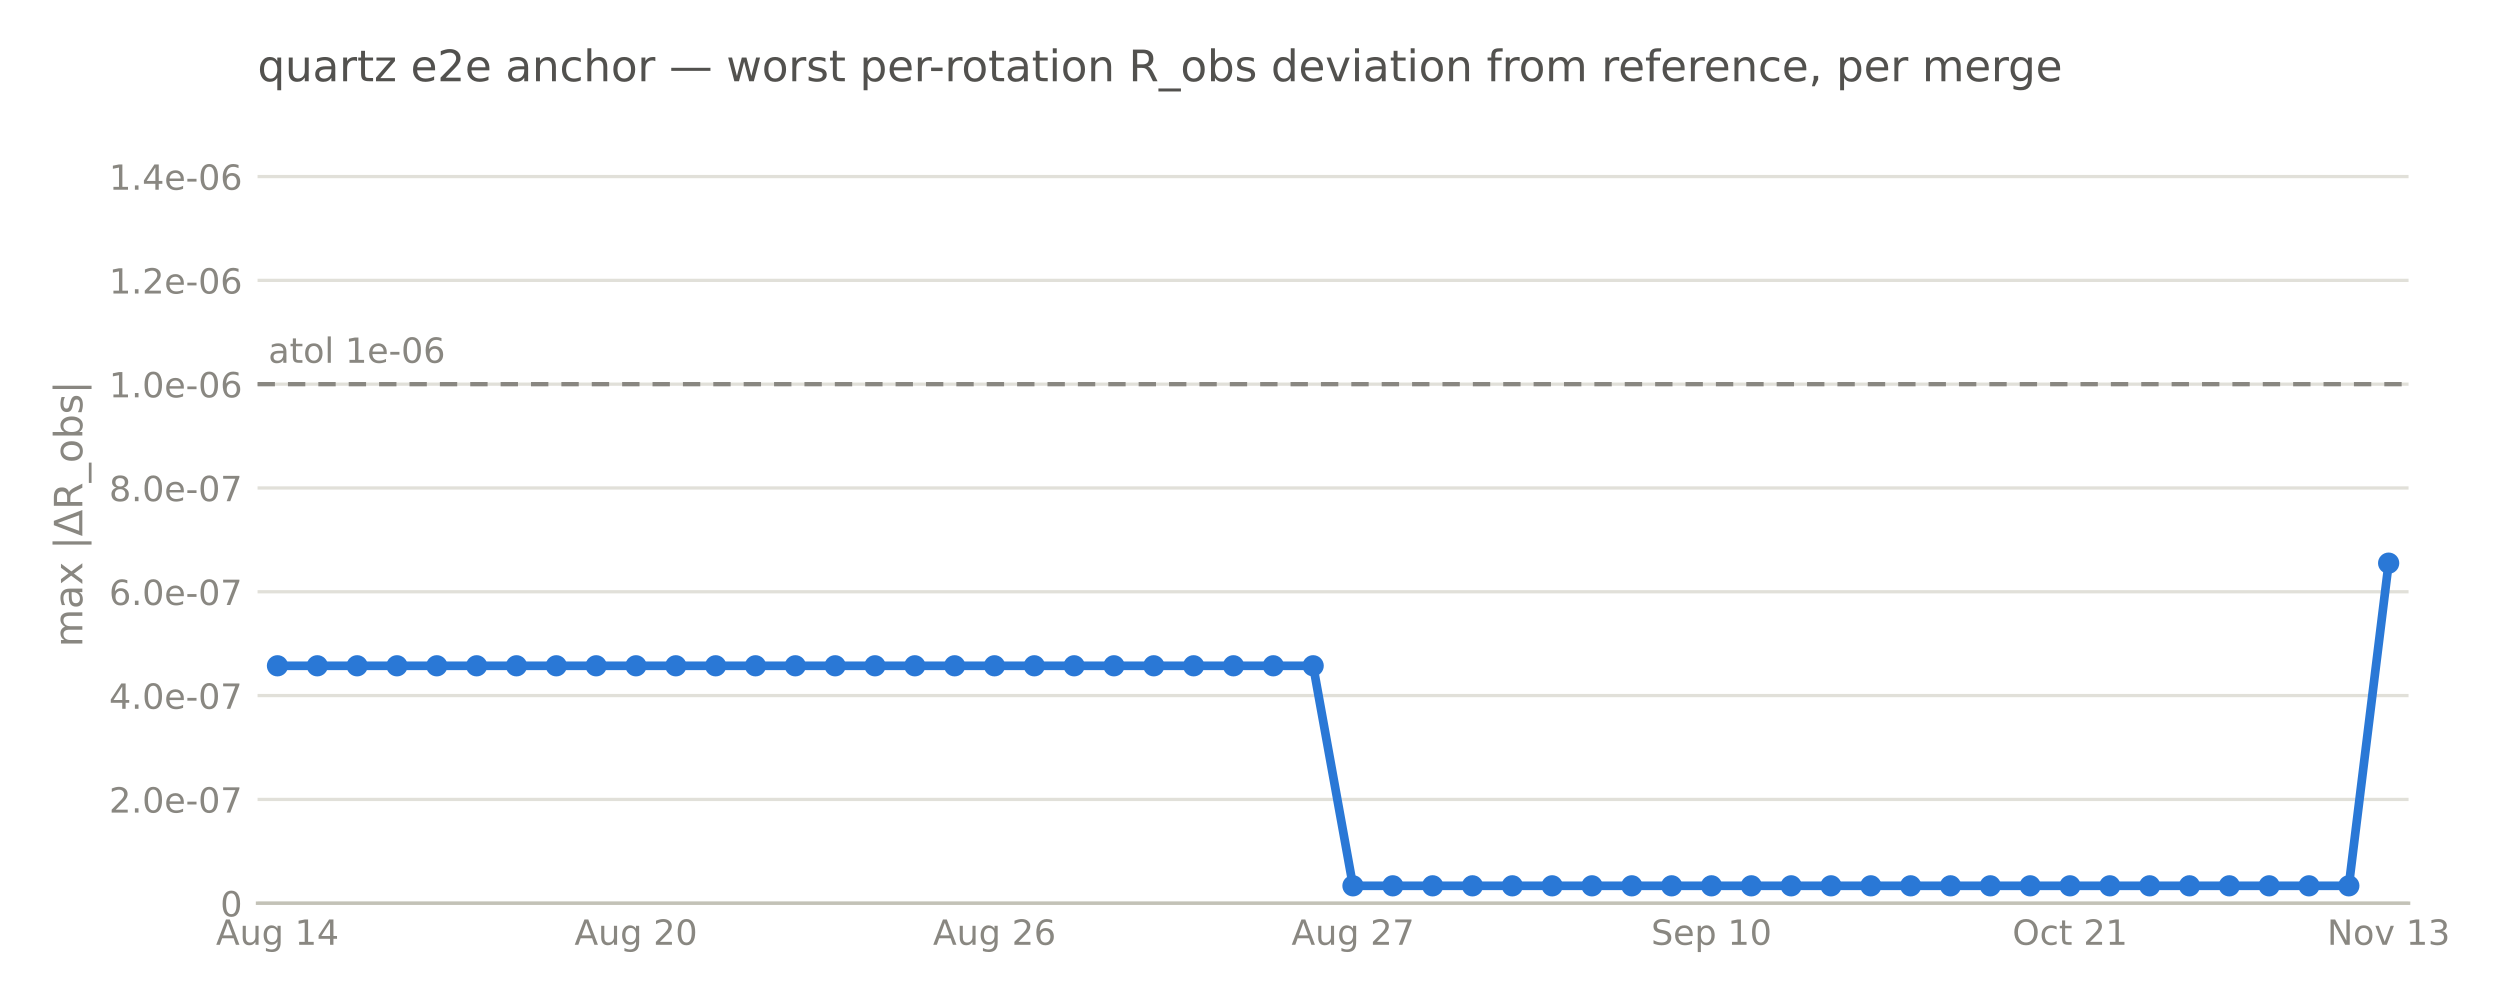
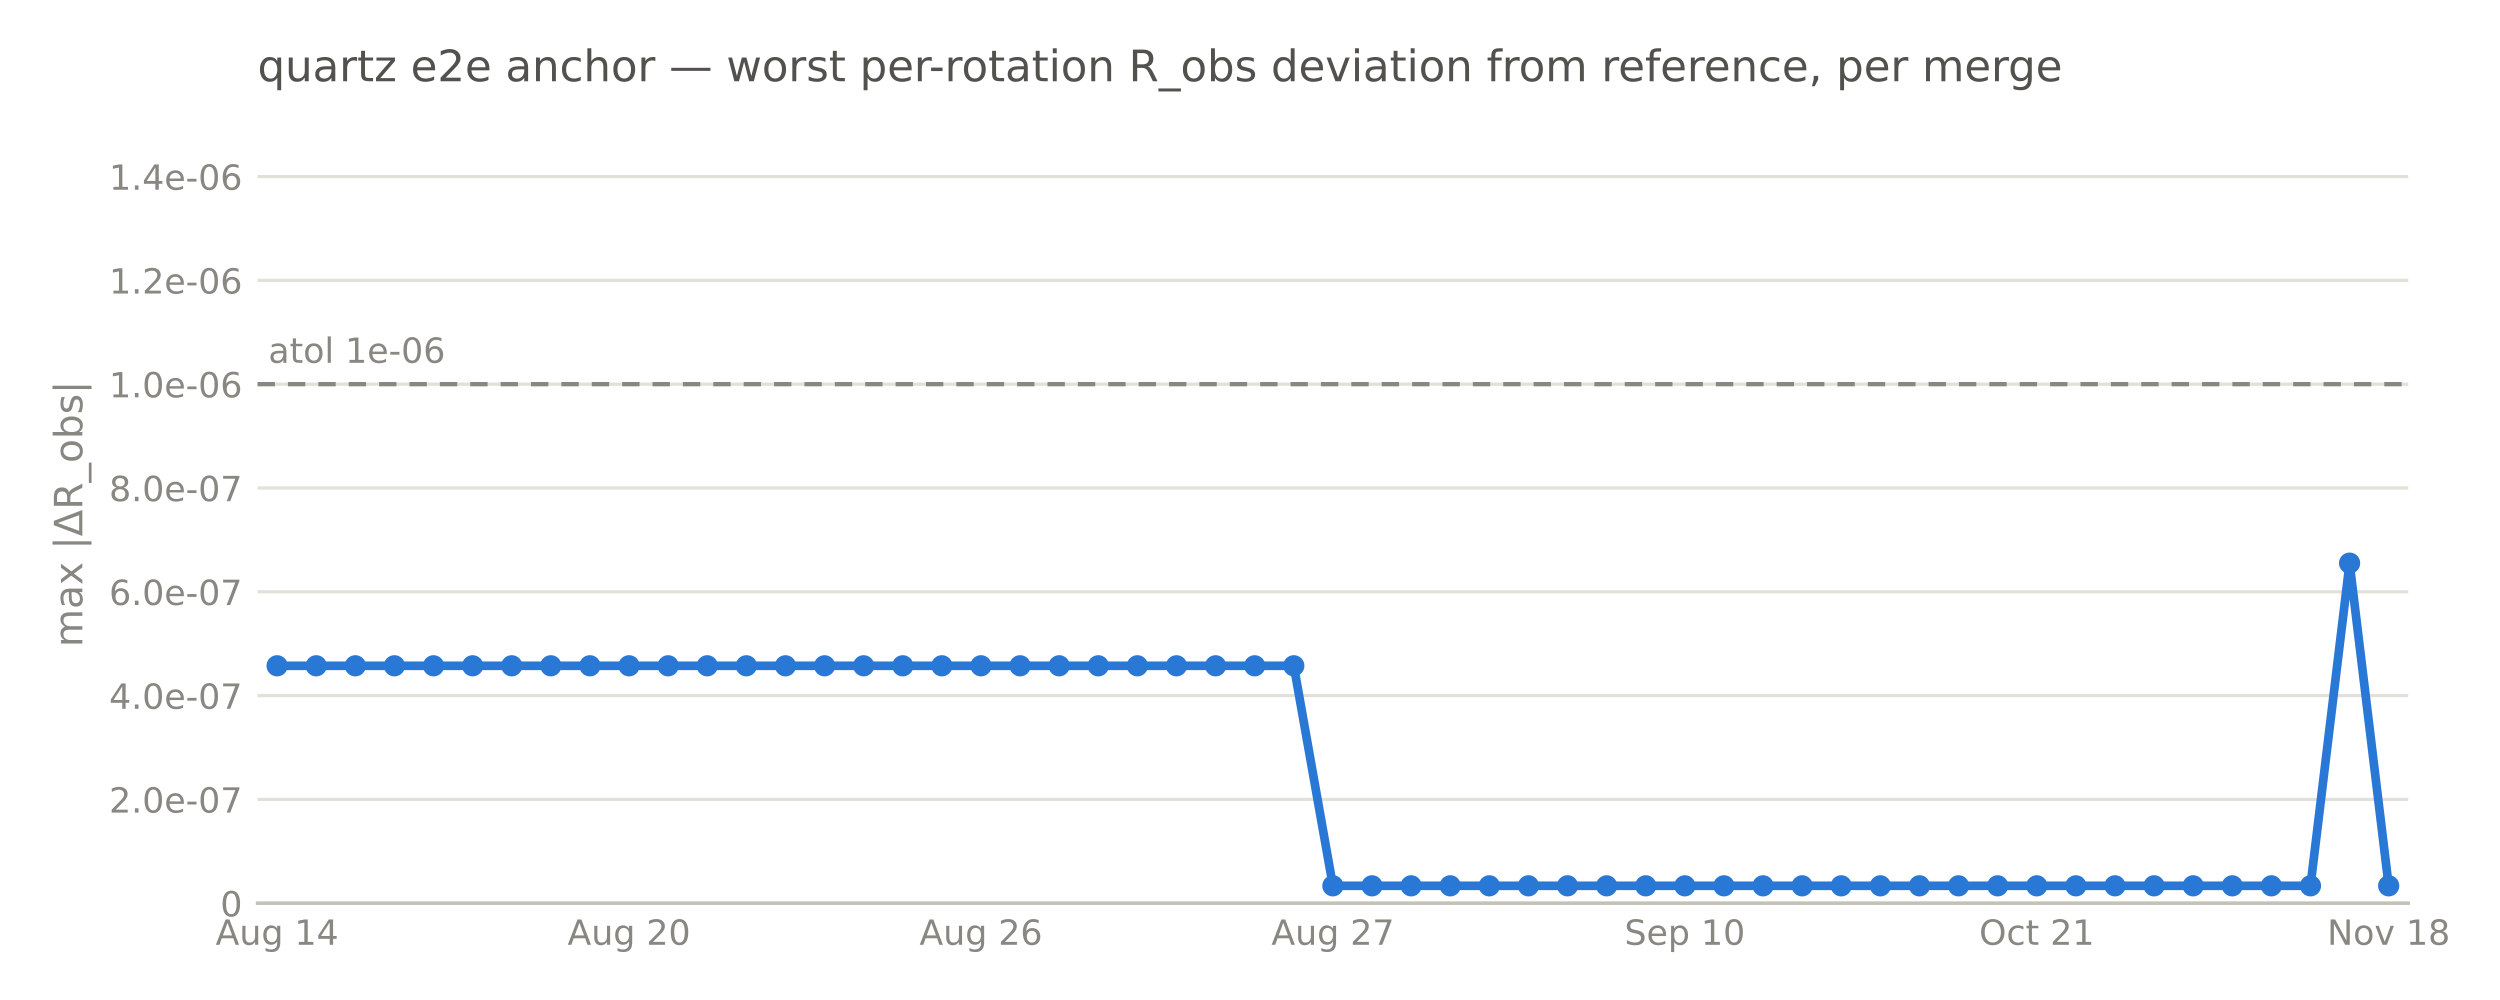
<svg xmlns="http://www.w3.org/2000/svg" xmlns:xlink="http://www.w3.org/1999/xlink" width="576pt" height="230.4pt" viewBox="0 0 576 230.4" version="1.1">
  <defs>
    <style type="text/css">*{stroke-linejoin: round; stroke-linecap: butt}</style>
  </defs>
  <g id="figure_1">
    <g id="patch_1">
      <path d="M 0 230.4  L 576 230.4  L 576 0  L 0 0  L 0 230.4  z " style="fill: none; opacity: 0" />
    </g>
    <g id="axes_1">
      <g id="patch_2">
-         <path d="M 59.342 208.1  L 554.933 208.1  L 554.933 28.72  L 59.342 28.72  L 59.342 208.1  z " style="fill: none" />
+         <path d="M 59.342 208.1  L 554.858 208.1  L 554.858 28.72  L 59.342 28.72  L 59.342 208.1  z " style="fill: none" />
      </g>
      <g id="matplotlib.axis_1">
        <g id="xtick_1">
          <g id="line2d_1" />
          <g id="text_1">
-             <text style="font-size: 8px; font-family: 'DejaVu Sans', 'Bitstream Vera Sans', 'Computer Modern Sans Serif', 'Lucida Grande', 'Verdana', 'Geneva', 'Lucid', 'Arial', 'Helvetica', 'Avant Garde', sans-serif; text-anchor: middle; fill: #898781" x="63.931" y="217.678" transform="rotate(-0 63.93092 217.6781)">Aug 14</text>
+             <text style="font-size: 8px; font-family: 'DejaVu Sans', 'Bitstream Vera Sans', 'Computer Modern Sans Serif', 'Lucida Grande', 'Verdana', 'Geneva', 'Lucid', 'Arial', 'Helvetica', 'Avant Garde', sans-serif; text-anchor: middle; fill: #898781" x="63.847" y="217.678" transform="rotate(-0 63.8468 217.6781)">Aug 14</text>
          </g>
        </g>
        <g id="xtick_2">
          <g id="line2d_2" />
          <g id="text_2">
-             <text style="font-size: 8px; font-family: 'DejaVu Sans', 'Bitstream Vera Sans', 'Computer Modern Sans Serif', 'Lucida Grande', 'Verdana', 'Geneva', 'Lucid', 'Arial', 'Helvetica', 'Avant Garde', sans-serif; text-anchor: middle; fill: #898781" x="146.529" y="217.678" transform="rotate(-0 146.5295 217.6781)">Aug 20</text>
+             <text style="font-size: 8px; font-family: 'DejaVu Sans', 'Bitstream Vera Sans', 'Computer Modern Sans Serif', 'Lucida Grande', 'Verdana', 'Geneva', 'Lucid', 'Arial', 'Helvetica', 'Avant Garde', sans-serif; text-anchor: middle; fill: #898781" x="144.931" y="217.678" transform="rotate(-0 144.9312 217.6781)">Aug 20</text>
          </g>
        </g>
        <g id="xtick_3">
          <g id="line2d_3" />
          <g id="text_3">
-             <text style="font-size: 8px; font-family: 'DejaVu Sans', 'Bitstream Vera Sans', 'Computer Modern Sans Serif', 'Lucida Grande', 'Verdana', 'Geneva', 'Lucid', 'Arial', 'Helvetica', 'Avant Garde', sans-serif; text-anchor: middle; fill: #898781" x="229.128" y="217.678" transform="rotate(-0 229.128 217.6781)">Aug 26</text>
+             <text style="font-size: 8px; font-family: 'DejaVu Sans', 'Bitstream Vera Sans', 'Computer Modern Sans Serif', 'Lucida Grande', 'Verdana', 'Geneva', 'Lucid', 'Arial', 'Helvetica', 'Avant Garde', sans-serif; text-anchor: middle; fill: #898781" x="226.016" y="217.678" transform="rotate(-0 226.0157 217.6781)">Aug 26</text>
          </g>
        </g>
        <g id="xtick_4">
          <g id="line2d_4" />
          <g id="text_4">
-             <text style="font-size: 8px; font-family: 'DejaVu Sans', 'Bitstream Vera Sans', 'Computer Modern Sans Serif', 'Lucida Grande', 'Verdana', 'Geneva', 'Lucid', 'Arial', 'Helvetica', 'Avant Garde', sans-serif; text-anchor: middle; fill: #898781" x="311.727" y="217.678" transform="rotate(-0 311.7265 217.6781)">Aug 27</text>
+             <text style="font-size: 8px; font-family: 'DejaVu Sans', 'Bitstream Vera Sans', 'Computer Modern Sans Serif', 'Lucida Grande', 'Verdana', 'Geneva', 'Lucid', 'Arial', 'Helvetica', 'Avant Garde', sans-serif; text-anchor: middle; fill: #898781" x="307.1" y="217.678" transform="rotate(-0 307.1001 217.6781)">Aug 27</text>
          </g>
        </g>
        <g id="xtick_5">
          <g id="line2d_5" />
          <g id="text_5">
-             <text style="font-size: 8px; font-family: 'DejaVu Sans', 'Bitstream Vera Sans', 'Computer Modern Sans Serif', 'Lucida Grande', 'Verdana', 'Geneva', 'Lucid', 'Arial', 'Helvetica', 'Avant Garde', sans-serif; text-anchor: middle; fill: #898781" x="394.325" y="217.678" transform="rotate(-0 394.3251 217.6781)">Sep 10</text>
+             <text style="font-size: 8px; font-family: 'DejaVu Sans', 'Bitstream Vera Sans', 'Computer Modern Sans Serif', 'Lucida Grande', 'Verdana', 'Geneva', 'Lucid', 'Arial', 'Helvetica', 'Avant Garde', sans-serif; text-anchor: middle; fill: #898781" x="388.185" y="217.678" transform="rotate(-0 388.1846 217.6781)">Sep 10</text>
          </g>
        </g>
        <g id="xtick_6">
          <g id="line2d_6" />
          <g id="text_6">
-             <text style="font-size: 8px; font-family: 'DejaVu Sans', 'Bitstream Vera Sans', 'Computer Modern Sans Serif', 'Lucida Grande', 'Verdana', 'Geneva', 'Lucid', 'Arial', 'Helvetica', 'Avant Garde', sans-serif; text-anchor: middle; fill: #898781" x="476.924" y="217.678" transform="rotate(-0 476.9236 217.6781)">Oct 21</text>
+             <text style="font-size: 8px; font-family: 'DejaVu Sans', 'Bitstream Vera Sans', 'Computer Modern Sans Serif', 'Lucida Grande', 'Verdana', 'Geneva', 'Lucid', 'Arial', 'Helvetica', 'Avant Garde', sans-serif; text-anchor: middle; fill: #898781" x="469.269" y="217.678" transform="rotate(-0 469.269 217.6781)">Oct 21</text>
          </g>
        </g>
        <g id="xtick_7">
          <g id="line2d_7" />
          <g id="text_7">
-             <text style="font-size: 8px; font-family: 'DejaVu Sans', 'Bitstream Vera Sans', 'Computer Modern Sans Serif', 'Lucida Grande', 'Verdana', 'Geneva', 'Lucid', 'Arial', 'Helvetica', 'Avant Garde', sans-serif; text-anchor: middle; fill: #898781" x="550.345" y="217.678" transform="rotate(-0 550.3445 217.6781)">Nov 13</text>
+             <text style="font-size: 8px; font-family: 'DejaVu Sans', 'Bitstream Vera Sans', 'Computer Modern Sans Serif', 'Lucida Grande', 'Verdana', 'Geneva', 'Lucid', 'Arial', 'Helvetica', 'Avant Garde', sans-serif; text-anchor: middle; fill: #898781" x="550.353" y="217.678" transform="rotate(-0 550.3535 217.6781)">Nov 18</text>
          </g>
        </g>
      </g>
      <g id="matplotlib.axis_2">
        <g id="ytick_1">
          <g id="line2d_8">
-             <path d="M 59.342 208.1  L 554.933 208.1  " clip-path="url(#p68f4070059)" style="fill: none; stroke: #e1e0d9; stroke-width: 0.75; stroke-linecap: square" />
+             <path d="M 59.342 208.1  L 554.858 208.1  " clip-path="url(#p7ec5576b8e)" style="fill: none; stroke: #e1e0d9; stroke-width: 0.75; stroke-linecap: square" />
          </g>
          <g id="line2d_9" />
          <g id="text_8">
            <text style="font-size: 8px; font-family: 'DejaVu Sans', 'Bitstream Vera Sans', 'Computer Modern Sans Serif', 'Lucida Grande', 'Verdana', 'Geneva', 'Lucid', 'Arial', 'Helvetica', 'Avant Garde', sans-serif; text-anchor: end; fill: #898781" x="55.842" y="211.139" transform="rotate(-0 55.84211 211.1391)">0</text>
          </g>
        </g>
        <g id="ytick_2">
          <g id="line2d_10">
-             <path d="M 59.342 184.183  L 554.933 184.183  " clip-path="url(#p68f4070059)" style="fill: none; stroke: #e1e0d9; stroke-width: 0.75; stroke-linecap: square" />
+             <path d="M 59.342 184.183  L 554.858 184.183  " clip-path="url(#p7ec5576b8e)" style="fill: none; stroke: #e1e0d9; stroke-width: 0.75; stroke-linecap: square" />
          </g>
          <g id="line2d_11" />
          <g id="text_9">
            <text style="font-size: 8px; font-family: 'DejaVu Sans', 'Bitstream Vera Sans', 'Computer Modern Sans Serif', 'Lucida Grande', 'Verdana', 'Geneva', 'Lucid', 'Arial', 'Helvetica', 'Avant Garde', sans-serif; text-anchor: end; fill: #898781" x="55.842" y="187.222" transform="rotate(-0 55.84211 187.2217)">2.0e-07</text>
          </g>
        </g>
        <g id="ytick_3">
          <g id="line2d_12">
-             <path d="M 59.342 160.265  L 554.933 160.265  " clip-path="url(#p68f4070059)" style="fill: none; stroke: #e1e0d9; stroke-width: 0.75; stroke-linecap: square" />
+             <path d="M 59.342 160.265  L 554.858 160.265  " clip-path="url(#p7ec5576b8e)" style="fill: none; stroke: #e1e0d9; stroke-width: 0.75; stroke-linecap: square" />
          </g>
          <g id="line2d_13" />
          <g id="text_10">
            <text style="font-size: 8px; font-family: 'DejaVu Sans', 'Bitstream Vera Sans', 'Computer Modern Sans Serif', 'Lucida Grande', 'Verdana', 'Geneva', 'Lucid', 'Arial', 'Helvetica', 'Avant Garde', sans-serif; text-anchor: end; fill: #898781" x="55.842" y="163.304" transform="rotate(-0 55.84211 163.3044)">4.0e-07</text>
          </g>
        </g>
        <g id="ytick_4">
          <g id="line2d_14">
-             <path d="M 59.342 136.348  L 554.933 136.348  " clip-path="url(#p68f4070059)" style="fill: none; stroke: #e1e0d9; stroke-width: 0.75; stroke-linecap: square" />
+             <path d="M 59.342 136.348  L 554.858 136.348  " clip-path="url(#p7ec5576b8e)" style="fill: none; stroke: #e1e0d9; stroke-width: 0.75; stroke-linecap: square" />
          </g>
          <g id="line2d_15" />
          <g id="text_11">
            <text style="font-size: 8px; font-family: 'DejaVu Sans', 'Bitstream Vera Sans', 'Computer Modern Sans Serif', 'Lucida Grande', 'Verdana', 'Geneva', 'Lucid', 'Arial', 'Helvetica', 'Avant Garde', sans-serif; text-anchor: end; fill: #898781" x="55.842" y="139.387" transform="rotate(-0 55.84211 139.3871)">6.0e-07</text>
          </g>
        </g>
        <g id="ytick_5">
          <g id="line2d_16">
-             <path d="M 59.342 112.431  L 554.933 112.431  " clip-path="url(#p68f4070059)" style="fill: none; stroke: #e1e0d9; stroke-width: 0.75; stroke-linecap: square" />
+             <path d="M 59.342 112.431  L 554.858 112.431  " clip-path="url(#p7ec5576b8e)" style="fill: none; stroke: #e1e0d9; stroke-width: 0.75; stroke-linecap: square" />
          </g>
          <g id="line2d_17" />
          <g id="text_12">
            <text style="font-size: 8px; font-family: 'DejaVu Sans', 'Bitstream Vera Sans', 'Computer Modern Sans Serif', 'Lucida Grande', 'Verdana', 'Geneva', 'Lucid', 'Arial', 'Helvetica', 'Avant Garde', sans-serif; text-anchor: end; fill: #898781" x="55.842" y="115.47" transform="rotate(-0 55.84211 115.4697)">8.0e-07</text>
          </g>
        </g>
        <g id="ytick_6">
          <g id="line2d_18">
-             <path d="M 59.342 88.513  L 554.933 88.513  " clip-path="url(#p68f4070059)" style="fill: none; stroke: #e1e0d9; stroke-width: 0.75; stroke-linecap: square" />
+             <path d="M 59.342 88.513  L 554.858 88.513  " clip-path="url(#p7ec5576b8e)" style="fill: none; stroke: #e1e0d9; stroke-width: 0.75; stroke-linecap: square" />
          </g>
          <g id="line2d_19" />
          <g id="text_13">
            <text style="font-size: 8px; font-family: 'DejaVu Sans', 'Bitstream Vera Sans', 'Computer Modern Sans Serif', 'Lucida Grande', 'Verdana', 'Geneva', 'Lucid', 'Arial', 'Helvetica', 'Avant Garde', sans-serif; text-anchor: end; fill: #898781" x="55.842" y="91.552" transform="rotate(-0 55.84211 91.5524)">1.0e-06</text>
          </g>
        </g>
        <g id="ytick_7">
          <g id="line2d_20">
-             <path d="M 59.342 64.596  L 554.933 64.596  " clip-path="url(#p68f4070059)" style="fill: none; stroke: #e1e0d9; stroke-width: 0.75; stroke-linecap: square" />
+             <path d="M 59.342 64.596  L 554.858 64.596  " clip-path="url(#p7ec5576b8e)" style="fill: none; stroke: #e1e0d9; stroke-width: 0.75; stroke-linecap: square" />
          </g>
          <g id="line2d_21" />
          <g id="text_14">
            <text style="font-size: 8px; font-family: 'DejaVu Sans', 'Bitstream Vera Sans', 'Computer Modern Sans Serif', 'Lucida Grande', 'Verdana', 'Geneva', 'Lucid', 'Arial', 'Helvetica', 'Avant Garde', sans-serif; text-anchor: end; fill: #898781" x="55.842" y="67.635" transform="rotate(-0 55.84211 67.63506)">1.2e-06</text>
          </g>
        </g>
        <g id="ytick_8">
          <g id="line2d_22">
-             <path d="M 59.342 40.679  L 554.933 40.679  " clip-path="url(#p68f4070059)" style="fill: none; stroke: #e1e0d9; stroke-width: 0.75; stroke-linecap: square" />
+             <path d="M 59.342 40.679  L 554.858 40.679  " clip-path="url(#p7ec5576b8e)" style="fill: none; stroke: #e1e0d9; stroke-width: 0.75; stroke-linecap: square" />
          </g>
          <g id="line2d_23" />
          <g id="text_15">
            <text style="font-size: 8px; font-family: 'DejaVu Sans', 'Bitstream Vera Sans', 'Computer Modern Sans Serif', 'Lucida Grande', 'Verdana', 'Geneva', 'Lucid', 'Arial', 'Helvetica', 'Avant Garde', sans-serif; text-anchor: end; fill: #898781" x="55.842" y="43.718" transform="rotate(-0 55.84211 43.71773)">1.4e-06</text>
          </g>
        </g>
        <g id="text_16">
          <text style="font-size: 9px; font-family: 'DejaVu Sans', 'Bitstream Vera Sans', 'Computer Modern Sans Serif', 'Lucida Grande', 'Verdana', 'Geneva', 'Lucid', 'Arial', 'Helvetica', 'Avant Garde', sans-serif; text-anchor: middle; fill: #898781" x="18.969" y="118.41" transform="rotate(-90 18.96875 118.41)">max |ΔR_obs|</text>
        </g>
      </g>
      <g id="patch_3">
-         <path d="M 59.342 88.513  L 59.342 88.513  L 68.52 88.513  L 68.52 88.513  L 77.697 88.513  L 77.697 88.513  L 86.875 88.513  L 86.875 88.513  L 96.053 88.513  L 96.053 88.513  L 105.23 88.513  L 105.23 88.513  L 114.408 88.513  L 114.408 88.513  L 123.585 88.513  L 123.585 88.513  L 132.763 88.513  L 132.763 88.513  L 141.941 88.513  L 141.941 88.513  L 151.118 88.513  L 151.118 88.513  L 160.296 88.513  L 160.296 88.513  L 169.473 88.513  L 169.473 88.513  L 178.651 88.513  L 178.651 88.513  L 187.829 88.513  L 187.829 88.513  L 197.006 88.513  L 197.006 88.513  L 206.184 88.513  L 206.184 88.513  L 215.362 88.513  L 215.362 88.513  L 224.539 88.513  L 224.539 88.513  L 233.717 88.513  L 233.717 88.513  L 242.894 88.513  L 242.894 88.513  L 252.072 88.513  L 252.072 88.513  L 261.25 88.513  L 261.25 88.513  L 270.427 88.513  L 270.427 88.513  L 279.605 88.513  L 279.605 88.513  L 288.782 88.513  L 288.782 88.513  L 297.96 88.513  L 297.96 88.513  L 307.138 88.513  L 307.138 88.513  L 316.315 88.513  L 316.315 88.513  L 325.493 88.513  L 325.493 88.513  L 334.671 88.513  L 334.671 88.513  L 343.848 88.513  L 343.848 88.513  L 353.026 88.513  L 353.026 88.513  L 362.203 88.513  L 362.203 88.513  L 371.381 88.513  L 371.381 88.513  L 380.559 88.513  L 380.559 88.513  L 389.736 88.513  L 389.736 88.513  L 398.914 88.513  L 398.914 88.513  L 408.091 88.513  L 408.091 88.513  L 417.269 88.513  L 417.269 88.513  L 426.447 88.513  L 426.447 88.513  L 435.624 88.513  L 435.624 88.513  L 444.802 88.513  L 444.802 88.513  L 453.98 88.513  L 453.98 88.513  L 463.157 88.513  L 463.157 88.513  L 472.335 88.513  L 472.335 88.513  L 481.512 88.513  L 481.512 88.513  L 490.69 88.513  L 490.69 88.513  L 499.868 88.513  L 499.868 88.513  L 509.045 88.513  L 509.045 88.513  L 518.223 88.513  L 518.223 88.513  L 527.4 88.513  L 527.4 88.513  L 536.578 88.513  L 536.578 88.513  L 545.756 88.513  L 545.756 88.513  L 554.933 88.513  L 554.933 88.513  " clip-path="url(#p68f4070059)" style="fill: none; stroke-dasharray: 4,3; stroke-dashoffset: 0; stroke: #898781; stroke-linejoin: miter" />
+         <path d="M 59.342 88.513  L 59.342 88.513  L 68.351 88.513  L 68.351 88.513  L 77.361 88.513  L 77.361 88.513  L 86.37 88.513  L 86.37 88.513  L 95.38 88.513  L 95.38 88.513  L 104.389 88.513  L 104.389 88.513  L 113.398 88.513  L 113.398 88.513  L 122.408 88.513  L 122.408 88.513  L 131.417 88.513  L 131.417 88.513  L 140.427 88.513  L 140.427 88.513  L 149.436 88.513  L 149.436 88.513  L 158.445 88.513  L 158.445 88.513  L 167.455 88.513  L 167.455 88.513  L 176.464 88.513  L 176.464 88.513  L 185.473 88.513  L 185.473 88.513  L 194.483 88.513  L 194.483 88.513  L 203.492 88.513  L 203.492 88.513  L 212.502 88.513  L 212.502 88.513  L 221.511 88.513  L 221.511 88.513  L 230.52 88.513  L 230.52 88.513  L 239.53 88.513  L 239.53 88.513  L 248.539 88.513  L 248.539 88.513  L 257.549 88.513  L 257.549 88.513  L 266.558 88.513  L 266.558 88.513  L 275.567 88.513  L 275.567 88.513  L 284.577 88.513  L 284.577 88.513  L 293.586 88.513  L 293.586 88.513  L 302.595 88.513  L 302.595 88.513  L 311.605 88.513  L 311.605 88.513  L 320.614 88.513  L 320.614 88.513  L 329.624 88.513  L 329.624 88.513  L 338.633 88.513  L 338.633 88.513  L 347.642 88.513  L 347.642 88.513  L 356.652 88.513  L 356.652 88.513  L 365.661 88.513  L 365.661 88.513  L 374.671 88.513  L 374.671 88.513  L 383.68 88.513  L 383.68 88.513  L 392.689 88.513  L 392.689 88.513  L 401.699 88.513  L 401.699 88.513  L 410.708 88.513  L 410.708 88.513  L 419.717 88.513  L 419.717 88.513  L 428.727 88.513  L 428.727 88.513  L 437.736 88.513  L 437.736 88.513  L 446.746 88.513  L 446.746 88.513  L 455.755 88.513  L 455.755 88.513  L 464.764 88.513  L 464.764 88.513  L 473.774 88.513  L 473.774 88.513  L 482.783 88.513  L 482.783 88.513  L 491.793 88.513  L 491.793 88.513  L 500.802 88.513  L 500.802 88.513  L 509.811 88.513  L 509.811 88.513  L 518.821 88.513  L 518.821 88.513  L 527.83 88.513  L 527.83 88.513  L 536.839 88.513  L 536.839 88.513  L 545.849 88.513  L 545.849 88.513  L 554.858 88.513  L 554.858 88.513  " clip-path="url(#p7ec5576b8e)" style="fill: none; stroke-dasharray: 4,3; stroke-dashoffset: 0; stroke: #898781; stroke-linejoin: miter" />
      </g>
      <g id="patch_4">
-         <path d="M 59.342 208.1  L 554.933 208.1  " style="fill: none; stroke: #c3c2b7; stroke-width: 0.8; stroke-linejoin: miter; stroke-linecap: square" />
+         <path d="M 59.342 208.1  L 554.858 208.1  " style="fill: none; stroke: #c3c2b7; stroke-width: 0.8; stroke-linejoin: miter; stroke-linecap: square" />
      </g>
      <g id="text_17">
-         <text style="font-size: 8px; font-family: 'DejaVu Sans', 'Bitstream Vera Sans', 'Computer Modern Sans Serif', 'Lucida Grande', 'Verdana', 'Geneva', 'Lucid', 'Arial', 'Helvetica', 'Avant Garde', sans-serif; text-anchor: start; fill: #898781" x="61.82" y="83.591" transform="rotate(-0 61.82006 83.59146)">atol 1e-06</text>
+         <text style="font-size: 8px; font-family: 'DejaVu Sans', 'Bitstream Vera Sans', 'Computer Modern Sans Serif', 'Lucida Grande', 'Verdana', 'Geneva', 'Lucid', 'Arial', 'Helvetica', 'Avant Garde', sans-serif; text-anchor: start; fill: #898781" x="61.82" y="83.591" transform="rotate(-0 61.81969 83.59146)">atol 1e-06</text>
      </g>
      <g id="line2d_24">
-         <path d="M 63.931 153.398  L 73.109 153.398  L 82.286 153.398  L 91.464 153.398  L 100.641 153.398  L 109.819 153.398  L 118.997 153.398  L 128.174 153.398  L 137.352 153.398  L 146.529 153.398  L 155.707 153.398  L 164.885 153.398  L 174.062 153.398  L 183.24 153.398  L 192.418 153.398  L 201.595 153.398  L 210.773 153.398  L 219.95 153.398  L 229.128 153.398  L 238.306 153.398  L 247.483 153.398  L 256.661 153.398  L 265.838 153.398  L 275.016 153.398  L 284.194 153.398  L 293.371 153.398  L 302.549 153.398  L 311.727 204.093  L 320.904 204.093  L 330.082 204.093  L 339.259 204.093  L 348.437 204.093  L 357.615 204.093  L 366.792 204.093  L 375.97 204.093  L 385.147 204.093  L 394.325 204.093  L 403.503 204.093  L 412.68 204.093  L 421.858 204.093  L 431.036 204.093  L 440.213 204.093  L 449.391 204.093  L 458.568 204.093  L 467.746 204.093  L 476.924 204.093  L 486.101 204.093  L 495.279 204.093  L 504.456 204.093  L 513.634 204.093  L 522.812 204.093  L 531.989 204.093  L 541.167 204.093  L 550.345 129.75  " clip-path="url(#p68f4070059)" style="fill: none; stroke: #2a78d6; stroke-width: 2; stroke-linecap: square" />
+         <path d="M 63.847 153.398  L 72.856 153.398  L 81.866 153.398  L 90.875 153.398  L 99.884 153.398  L 108.894 153.398  L 117.903 153.398  L 126.912 153.398  L 135.922 153.398  L 144.931 153.398  L 153.941 153.398  L 162.95 153.398  L 171.959 153.398  L 180.969 153.398  L 189.978 153.398  L 198.988 153.398  L 207.997 153.398  L 217.006 153.398  L 226.016 153.398  L 235.025 153.398  L 244.034 153.398  L 253.044 153.398  L 262.053 153.398  L 271.063 153.398  L 280.072 153.398  L 289.081 153.398  L 298.091 153.398  L 307.1 204.093  L 316.11 204.093  L 325.119 204.093  L 334.128 204.093  L 343.138 204.093  L 352.147 204.093  L 361.156 204.093  L 370.166 204.093  L 379.175 204.093  L 388.185 204.093  L 397.194 204.093  L 406.203 204.093  L 415.213 204.093  L 424.222 204.093  L 433.232 204.093  L 442.241 204.093  L 451.25 204.093  L 460.26 204.093  L 469.269 204.093  L 478.278 204.093  L 487.288 204.093  L 496.297 204.093  L 505.307 204.093  L 514.316 204.093  L 523.325 204.093  L 532.335 204.093  L 541.344 129.75  L 550.353 204.093  " clip-path="url(#p7ec5576b8e)" style="fill: none; stroke: #2a78d6; stroke-width: 2; stroke-linecap: square" />
      </g>
      <g id="text_18">
        <text style="font-size: 10px; font-family: 'DejaVu Sans', 'Bitstream Vera Sans', 'Computer Modern Sans Serif', 'Lucida Grande', 'Verdana', 'Geneva', 'Lucid', 'Arial', 'Helvetica', 'Avant Garde', sans-serif; text-anchor: start; fill: #52514e" x="59.342" y="18.72" transform="rotate(-0 59.34211 18.72)">quartz e2e anchor — worst per-rotation R_obs deviation from reference, per merge</text>
      </g>
      <g id="PathCollection_1">
        <defs>
-           <path id="C0_0_1ac1a7bb72" d="M 0 2.449  C 0.65 2.449 1.273 2.191 1.732 1.732  C 2.191 1.273 2.449 0.65 2.449 -0  C 2.449 -0.65 2.191 -1.273 1.732 -1.732  C 1.273 -2.191 0.65 -2.449 0 -2.449  C -0.65 -2.449 -1.273 -2.191 -1.732 -1.732  C -2.191 -1.273 -2.449 -0.65 -2.449 0  C -2.449 0.65 -2.191 1.273 -1.732 1.732  C -1.273 2.191 -0.65 2.449 0 2.449  z " />
+           <path id="C0_0_3ea2ae1808" d="M 0 2.449  C 0.65 2.449 1.273 2.191 1.732 1.732  C 2.191 1.273 2.449 0.65 2.449 -0  C 2.449 -0.65 2.191 -1.273 1.732 -1.732  C 1.273 -2.191 0.65 -2.449 0 -2.449  C -0.65 -2.449 -1.273 -2.191 -1.732 -1.732  C -2.191 -1.273 -2.449 -0.65 -2.449 0  C -2.449 0.65 -2.191 1.273 -1.732 1.732  C -1.273 2.191 -0.65 2.449 0 2.449  z " />
        </defs>
        <a xlink:href="https://github.com/Differentiable-Electron-Crystallography/diffBloch/commit/327ebecad429915d2849f510f294535a825ad520" target="_blank">
-           <g clip-path="url(#p68f4070059)">
-             <use xlink:href="#C0_0_1ac1a7bb72" x="63.931" y="153.398" style="fill: #2a78d6" />
+           <g clip-path="url(#p7ec5576b8e)">
+             <use xlink:href="#C0_0_3ea2ae1808" x="63.847" y="153.398" style="fill: #2a78d6" />
          </g>
        </a>
        <a xlink:href="https://github.com/Differentiable-Electron-Crystallography/diffBloch/commit/999708ee2c7c0b1f481448973da295effcbd57e7" target="_blank">
-           <g clip-path="url(#p68f4070059)">
-             <use xlink:href="#C0_0_1ac1a7bb72" x="73.109" y="153.398" style="fill: #2a78d6" />
+           <g clip-path="url(#p7ec5576b8e)">
+             <use xlink:href="#C0_0_3ea2ae1808" x="72.856" y="153.398" style="fill: #2a78d6" />
          </g>
        </a>
        <a xlink:href="https://github.com/Differentiable-Electron-Crystallography/diffBloch/commit/fbd3b01e5088fd934c8b2530f35b13e6a47d6d34" target="_blank">
-           <g clip-path="url(#p68f4070059)">
-             <use xlink:href="#C0_0_1ac1a7bb72" x="82.286" y="153.398" style="fill: #2a78d6" />
+           <g clip-path="url(#p7ec5576b8e)">
+             <use xlink:href="#C0_0_3ea2ae1808" x="81.866" y="153.398" style="fill: #2a78d6" />
          </g>
        </a>
        <a xlink:href="https://github.com/Differentiable-Electron-Crystallography/diffBloch/commit/5dd3275f740e28e35795a828d568ffafdb36038f" target="_blank">
-           <g clip-path="url(#p68f4070059)">
-             <use xlink:href="#C0_0_1ac1a7bb72" x="91.464" y="153.398" style="fill: #2a78d6" />
+           <g clip-path="url(#p7ec5576b8e)">
+             <use xlink:href="#C0_0_3ea2ae1808" x="90.875" y="153.398" style="fill: #2a78d6" />
          </g>
        </a>
        <a xlink:href="https://github.com/Differentiable-Electron-Crystallography/diffBloch/commit/df43a7fef88eb1d979bba00482b1f3781a77fc9d" target="_blank">
-           <g clip-path="url(#p68f4070059)">
-             <use xlink:href="#C0_0_1ac1a7bb72" x="100.641" y="153.398" style="fill: #2a78d6" />
+           <g clip-path="url(#p7ec5576b8e)">
+             <use xlink:href="#C0_0_3ea2ae1808" x="99.884" y="153.398" style="fill: #2a78d6" />
          </g>
        </a>
        <a xlink:href="https://github.com/Differentiable-Electron-Crystallography/diffBloch/commit/a24bc05c0ce3370ba6bb8d726e8ab3257d3d5879" target="_blank">
-           <g clip-path="url(#p68f4070059)">
-             <use xlink:href="#C0_0_1ac1a7bb72" x="109.819" y="153.398" style="fill: #2a78d6" />
+           <g clip-path="url(#p7ec5576b8e)">
+             <use xlink:href="#C0_0_3ea2ae1808" x="108.894" y="153.398" style="fill: #2a78d6" />
          </g>
        </a>
        <a xlink:href="https://github.com/Differentiable-Electron-Crystallography/diffBloch/commit/4a0e093774521222a7dafac3aec621b7a9058efe" target="_blank">
-           <g clip-path="url(#p68f4070059)">
-             <use xlink:href="#C0_0_1ac1a7bb72" x="118.997" y="153.398" style="fill: #2a78d6" />
+           <g clip-path="url(#p7ec5576b8e)">
+             <use xlink:href="#C0_0_3ea2ae1808" x="117.903" y="153.398" style="fill: #2a78d6" />
          </g>
        </a>
        <a xlink:href="https://github.com/Differentiable-Electron-Crystallography/diffBloch/commit/864c58a7841394dc8f425c6fbda717cf6303fdf6" target="_blank">
-           <g clip-path="url(#p68f4070059)">
-             <use xlink:href="#C0_0_1ac1a7bb72" x="128.174" y="153.398" style="fill: #2a78d6" />
+           <g clip-path="url(#p7ec5576b8e)">
+             <use xlink:href="#C0_0_3ea2ae1808" x="126.912" y="153.398" style="fill: #2a78d6" />
          </g>
        </a>
        <a xlink:href="https://github.com/Differentiable-Electron-Crystallography/diffBloch/commit/104af462d6a2c32c8438e5c11578d8e0db029ea0" target="_blank">
-           <g clip-path="url(#p68f4070059)">
-             <use xlink:href="#C0_0_1ac1a7bb72" x="137.352" y="153.398" style="fill: #2a78d6" />
+           <g clip-path="url(#p7ec5576b8e)">
+             <use xlink:href="#C0_0_3ea2ae1808" x="135.922" y="153.398" style="fill: #2a78d6" />
          </g>
        </a>
        <a xlink:href="https://github.com/Differentiable-Electron-Crystallography/diffBloch/commit/92860856bd2b3fa2c38b9e81bd30a217b1659458" target="_blank">
-           <g clip-path="url(#p68f4070059)">
-             <use xlink:href="#C0_0_1ac1a7bb72" x="146.529" y="153.398" style="fill: #2a78d6" />
+           <g clip-path="url(#p7ec5576b8e)">
+             <use xlink:href="#C0_0_3ea2ae1808" x="144.931" y="153.398" style="fill: #2a78d6" />
          </g>
        </a>
        <a xlink:href="https://github.com/Differentiable-Electron-Crystallography/diffBloch/commit/3e5e318d89cd9b1e50e1b88be4805bb1f26af900" target="_blank">
-           <g clip-path="url(#p68f4070059)">
-             <use xlink:href="#C0_0_1ac1a7bb72" x="155.707" y="153.398" style="fill: #2a78d6" />
+           <g clip-path="url(#p7ec5576b8e)">
+             <use xlink:href="#C0_0_3ea2ae1808" x="153.941" y="153.398" style="fill: #2a78d6" />
          </g>
        </a>
        <a xlink:href="https://github.com/Differentiable-Electron-Crystallography/diffBloch/commit/3cbe215ac34ab09adb91c3c8c3cfb8c40d18067f" target="_blank">
-           <g clip-path="url(#p68f4070059)">
-             <use xlink:href="#C0_0_1ac1a7bb72" x="164.885" y="153.398" style="fill: #2a78d6" />
+           <g clip-path="url(#p7ec5576b8e)">
+             <use xlink:href="#C0_0_3ea2ae1808" x="162.95" y="153.398" style="fill: #2a78d6" />
          </g>
        </a>
        <a xlink:href="https://github.com/Differentiable-Electron-Crystallography/diffBloch/commit/f2d8572f12b6e2bf0303de8c87995974216ac112" target="_blank">
-           <g clip-path="url(#p68f4070059)">
-             <use xlink:href="#C0_0_1ac1a7bb72" x="174.062" y="153.398" style="fill: #2a78d6" />
+           <g clip-path="url(#p7ec5576b8e)">
+             <use xlink:href="#C0_0_3ea2ae1808" x="171.959" y="153.398" style="fill: #2a78d6" />
          </g>
        </a>
        <a xlink:href="https://github.com/Differentiable-Electron-Crystallography/diffBloch/commit/c6a92db96f72b4fc428f459360a39fdc699b3035" target="_blank">
-           <g clip-path="url(#p68f4070059)">
-             <use xlink:href="#C0_0_1ac1a7bb72" x="183.24" y="153.398" style="fill: #2a78d6" />
+           <g clip-path="url(#p7ec5576b8e)">
+             <use xlink:href="#C0_0_3ea2ae1808" x="180.969" y="153.398" style="fill: #2a78d6" />
          </g>
        </a>
        <a xlink:href="https://github.com/Differentiable-Electron-Crystallography/diffBloch/commit/7bbc9f786e720f6c26eea2290c5347e6451401a2" target="_blank">
-           <g clip-path="url(#p68f4070059)">
-             <use xlink:href="#C0_0_1ac1a7bb72" x="192.418" y="153.398" style="fill: #2a78d6" />
+           <g clip-path="url(#p7ec5576b8e)">
+             <use xlink:href="#C0_0_3ea2ae1808" x="189.978" y="153.398" style="fill: #2a78d6" />
          </g>
        </a>
        <a xlink:href="https://github.com/Differentiable-Electron-Crystallography/diffBloch/commit/34d6154e2d546ce23375c237c01dcb40ca64259e" target="_blank">
-           <g clip-path="url(#p68f4070059)">
-             <use xlink:href="#C0_0_1ac1a7bb72" x="201.595" y="153.398" style="fill: #2a78d6" />
+           <g clip-path="url(#p7ec5576b8e)">
+             <use xlink:href="#C0_0_3ea2ae1808" x="198.988" y="153.398" style="fill: #2a78d6" />
          </g>
        </a>
        <a xlink:href="https://github.com/Differentiable-Electron-Crystallography/diffBloch/commit/79262a2f746616a2bc7937745cb2131ea8f5a069" target="_blank">
-           <g clip-path="url(#p68f4070059)">
-             <use xlink:href="#C0_0_1ac1a7bb72" x="210.773" y="153.398" style="fill: #2a78d6" />
+           <g clip-path="url(#p7ec5576b8e)">
+             <use xlink:href="#C0_0_3ea2ae1808" x="207.997" y="153.398" style="fill: #2a78d6" />
          </g>
        </a>
        <a xlink:href="https://github.com/Differentiable-Electron-Crystallography/diffBloch/commit/03de1dcfd1b39381b106ab36cf50a920d2bbf5ec" target="_blank">
-           <g clip-path="url(#p68f4070059)">
-             <use xlink:href="#C0_0_1ac1a7bb72" x="219.95" y="153.398" style="fill: #2a78d6" />
+           <g clip-path="url(#p7ec5576b8e)">
+             <use xlink:href="#C0_0_3ea2ae1808" x="217.006" y="153.398" style="fill: #2a78d6" />
          </g>
        </a>
        <a xlink:href="https://github.com/Differentiable-Electron-Crystallography/diffBloch/commit/7c1f7f68fe1112d601f8aa77133fe4045da12b5d" target="_blank">
-           <g clip-path="url(#p68f4070059)">
-             <use xlink:href="#C0_0_1ac1a7bb72" x="229.128" y="153.398" style="fill: #2a78d6" />
+           <g clip-path="url(#p7ec5576b8e)">
+             <use xlink:href="#C0_0_3ea2ae1808" x="226.016" y="153.398" style="fill: #2a78d6" />
          </g>
        </a>
        <a xlink:href="https://github.com/Differentiable-Electron-Crystallography/diffBloch/commit/20529fdccfcfd451439df1ece8028592a0caaf68" target="_blank">
-           <g clip-path="url(#p68f4070059)">
-             <use xlink:href="#C0_0_1ac1a7bb72" x="238.306" y="153.398" style="fill: #2a78d6" />
+           <g clip-path="url(#p7ec5576b8e)">
+             <use xlink:href="#C0_0_3ea2ae1808" x="235.025" y="153.398" style="fill: #2a78d6" />
          </g>
        </a>
        <a xlink:href="https://github.com/Differentiable-Electron-Crystallography/diffBloch/commit/ddfbb1f6e6d635d654ed26ca677c7101fedc9d9b" target="_blank">
-           <g clip-path="url(#p68f4070059)">
-             <use xlink:href="#C0_0_1ac1a7bb72" x="247.483" y="153.398" style="fill: #2a78d6" />
+           <g clip-path="url(#p7ec5576b8e)">
+             <use xlink:href="#C0_0_3ea2ae1808" x="244.034" y="153.398" style="fill: #2a78d6" />
          </g>
        </a>
        <a xlink:href="https://github.com/Differentiable-Electron-Crystallography/diffBloch/commit/ff13554461442ed1acf251ace3bed1f98e334b1d" target="_blank">
-           <g clip-path="url(#p68f4070059)">
-             <use xlink:href="#C0_0_1ac1a7bb72" x="256.661" y="153.398" style="fill: #2a78d6" />
+           <g clip-path="url(#p7ec5576b8e)">
+             <use xlink:href="#C0_0_3ea2ae1808" x="253.044" y="153.398" style="fill: #2a78d6" />
          </g>
        </a>
        <a xlink:href="https://github.com/Differentiable-Electron-Crystallography/diffBloch/commit/a4103013eccb8a32da7369713c4e29cefc2a9099" target="_blank">
-           <g clip-path="url(#p68f4070059)">
-             <use xlink:href="#C0_0_1ac1a7bb72" x="265.838" y="153.398" style="fill: #2a78d6" />
+           <g clip-path="url(#p7ec5576b8e)">
+             <use xlink:href="#C0_0_3ea2ae1808" x="262.053" y="153.398" style="fill: #2a78d6" />
          </g>
        </a>
        <a xlink:href="https://github.com/Differentiable-Electron-Crystallography/diffBloch/commit/d258cb62587acc213c1291322ad03a82d3cc1412" target="_blank">
-           <g clip-path="url(#p68f4070059)">
-             <use xlink:href="#C0_0_1ac1a7bb72" x="275.016" y="153.398" style="fill: #2a78d6" />
+           <g clip-path="url(#p7ec5576b8e)">
+             <use xlink:href="#C0_0_3ea2ae1808" x="271.063" y="153.398" style="fill: #2a78d6" />
          </g>
        </a>
        <a xlink:href="https://github.com/Differentiable-Electron-Crystallography/diffBloch/commit/6941f3b6cae8f6d32feda78d697a0601ae80ecfd" target="_blank">
-           <g clip-path="url(#p68f4070059)">
-             <use xlink:href="#C0_0_1ac1a7bb72" x="284.194" y="153.398" style="fill: #2a78d6" />
+           <g clip-path="url(#p7ec5576b8e)">
+             <use xlink:href="#C0_0_3ea2ae1808" x="280.072" y="153.398" style="fill: #2a78d6" />
          </g>
        </a>
        <a xlink:href="https://github.com/Differentiable-Electron-Crystallography/diffBloch/commit/944cfa5d14196ad51ffc1cef72078f7b8aa0c513" target="_blank">
-           <g clip-path="url(#p68f4070059)">
-             <use xlink:href="#C0_0_1ac1a7bb72" x="293.371" y="153.398" style="fill: #2a78d6" />
+           <g clip-path="url(#p7ec5576b8e)">
+             <use xlink:href="#C0_0_3ea2ae1808" x="289.081" y="153.398" style="fill: #2a78d6" />
          </g>
        </a>
        <a xlink:href="https://github.com/Differentiable-Electron-Crystallography/diffBloch/commit/4637d685cf38a989cac9f58357fb75cbb5619ed2" target="_blank">
-           <g clip-path="url(#p68f4070059)">
-             <use xlink:href="#C0_0_1ac1a7bb72" x="302.549" y="153.398" style="fill: #2a78d6" />
+           <g clip-path="url(#p7ec5576b8e)">
+             <use xlink:href="#C0_0_3ea2ae1808" x="298.091" y="153.398" style="fill: #2a78d6" />
          </g>
        </a>
        <a xlink:href="https://github.com/Differentiable-Electron-Crystallography/diffBloch/commit/a5fd676c4099a66f63cb4944adb37a03b907748c" target="_blank">
-           <g clip-path="url(#p68f4070059)">
-             <use xlink:href="#C0_0_1ac1a7bb72" x="311.727" y="204.093" style="fill: #2a78d6" />
+           <g clip-path="url(#p7ec5576b8e)">
+             <use xlink:href="#C0_0_3ea2ae1808" x="307.1" y="204.093" style="fill: #2a78d6" />
          </g>
        </a>
        <a xlink:href="https://github.com/Differentiable-Electron-Crystallography/diffBloch/commit/1492e434fae592b66aea89655df507db5714634c" target="_blank">
-           <g clip-path="url(#p68f4070059)">
-             <use xlink:href="#C0_0_1ac1a7bb72" x="320.904" y="204.093" style="fill: #2a78d6" />
+           <g clip-path="url(#p7ec5576b8e)">
+             <use xlink:href="#C0_0_3ea2ae1808" x="316.11" y="204.093" style="fill: #2a78d6" />
          </g>
        </a>
        <a xlink:href="https://github.com/Differentiable-Electron-Crystallography/diffBloch/commit/b563c5283e5de1fe7125c98c398830170d0119ae" target="_blank">
-           <g clip-path="url(#p68f4070059)">
-             <use xlink:href="#C0_0_1ac1a7bb72" x="330.082" y="204.093" style="fill: #2a78d6" />
+           <g clip-path="url(#p7ec5576b8e)">
+             <use xlink:href="#C0_0_3ea2ae1808" x="325.119" y="204.093" style="fill: #2a78d6" />
          </g>
        </a>
        <a xlink:href="https://github.com/Differentiable-Electron-Crystallography/diffBloch/commit/187130712cdef1a6f8b4c786e1a65f32ce61c42f" target="_blank">
-           <g clip-path="url(#p68f4070059)">
-             <use xlink:href="#C0_0_1ac1a7bb72" x="339.259" y="204.093" style="fill: #2a78d6" />
+           <g clip-path="url(#p7ec5576b8e)">
+             <use xlink:href="#C0_0_3ea2ae1808" x="334.128" y="204.093" style="fill: #2a78d6" />
          </g>
        </a>
        <a xlink:href="https://github.com/Differentiable-Electron-Crystallography/diffBloch/commit/92cca6203853f96a54998b86b41bd60590ff0f3b" target="_blank">
-           <g clip-path="url(#p68f4070059)">
-             <use xlink:href="#C0_0_1ac1a7bb72" x="348.437" y="204.093" style="fill: #2a78d6" />
+           <g clip-path="url(#p7ec5576b8e)">
+             <use xlink:href="#C0_0_3ea2ae1808" x="343.138" y="204.093" style="fill: #2a78d6" />
          </g>
        </a>
        <a xlink:href="https://github.com/Differentiable-Electron-Crystallography/diffBloch/commit/e331468ee7d7e1678acea0607eebc2cd372c2d77" target="_blank">
-           <g clip-path="url(#p68f4070059)">
-             <use xlink:href="#C0_0_1ac1a7bb72" x="357.615" y="204.093" style="fill: #2a78d6" />
+           <g clip-path="url(#p7ec5576b8e)">
+             <use xlink:href="#C0_0_3ea2ae1808" x="352.147" y="204.093" style="fill: #2a78d6" />
          </g>
        </a>
        <a xlink:href="https://github.com/Differentiable-Electron-Crystallography/diffBloch/commit/fe14e933bc647d371375cf25557bd67c42427404" target="_blank">
-           <g clip-path="url(#p68f4070059)">
-             <use xlink:href="#C0_0_1ac1a7bb72" x="366.792" y="204.093" style="fill: #2a78d6" />
+           <g clip-path="url(#p7ec5576b8e)">
+             <use xlink:href="#C0_0_3ea2ae1808" x="361.156" y="204.093" style="fill: #2a78d6" />
          </g>
        </a>
        <a xlink:href="https://github.com/Differentiable-Electron-Crystallography/diffBloch/commit/5608a2543d88cea4f715b98dddf201371dc66898" target="_blank">
-           <g clip-path="url(#p68f4070059)">
-             <use xlink:href="#C0_0_1ac1a7bb72" x="375.97" y="204.093" style="fill: #2a78d6" />
+           <g clip-path="url(#p7ec5576b8e)">
+             <use xlink:href="#C0_0_3ea2ae1808" x="370.166" y="204.093" style="fill: #2a78d6" />
          </g>
        </a>
        <a xlink:href="https://github.com/Differentiable-Electron-Crystallography/diffBloch/commit/94ecf1fdfd9a1111f21aa5e08930652eda74b6ef" target="_blank">
-           <g clip-path="url(#p68f4070059)">
-             <use xlink:href="#C0_0_1ac1a7bb72" x="385.147" y="204.093" style="fill: #2a78d6" />
+           <g clip-path="url(#p7ec5576b8e)">
+             <use xlink:href="#C0_0_3ea2ae1808" x="379.175" y="204.093" style="fill: #2a78d6" />
          </g>
        </a>
        <a xlink:href="https://github.com/Differentiable-Electron-Crystallography/diffBloch/commit/1b8146673537c0f861615c702f7987aae47f8b4a" target="_blank">
-           <g clip-path="url(#p68f4070059)">
-             <use xlink:href="#C0_0_1ac1a7bb72" x="394.325" y="204.093" style="fill: #2a78d6" />
+           <g clip-path="url(#p7ec5576b8e)">
+             <use xlink:href="#C0_0_3ea2ae1808" x="388.185" y="204.093" style="fill: #2a78d6" />
          </g>
        </a>
        <a xlink:href="https://github.com/Differentiable-Electron-Crystallography/diffBloch/commit/f898e1501192bf76b483a08fc5b5de6f750ede0a" target="_blank">
-           <g clip-path="url(#p68f4070059)">
-             <use xlink:href="#C0_0_1ac1a7bb72" x="403.503" y="204.093" style="fill: #2a78d6" />
+           <g clip-path="url(#p7ec5576b8e)">
+             <use xlink:href="#C0_0_3ea2ae1808" x="397.194" y="204.093" style="fill: #2a78d6" />
          </g>
        </a>
        <a xlink:href="https://github.com/Differentiable-Electron-Crystallography/diffBloch/commit/6f3aee99756640159f0934c2c858972106e7c4ce" target="_blank">
-           <g clip-path="url(#p68f4070059)">
-             <use xlink:href="#C0_0_1ac1a7bb72" x="412.68" y="204.093" style="fill: #2a78d6" />
+           <g clip-path="url(#p7ec5576b8e)">
+             <use xlink:href="#C0_0_3ea2ae1808" x="406.203" y="204.093" style="fill: #2a78d6" />
          </g>
        </a>
        <a xlink:href="https://github.com/Differentiable-Electron-Crystallography/diffBloch/commit/0493b5914d6a6c0b741c5c15d58e4746b001db49" target="_blank">
-           <g clip-path="url(#p68f4070059)">
-             <use xlink:href="#C0_0_1ac1a7bb72" x="421.858" y="204.093" style="fill: #2a78d6" />
+           <g clip-path="url(#p7ec5576b8e)">
+             <use xlink:href="#C0_0_3ea2ae1808" x="415.213" y="204.093" style="fill: #2a78d6" />
          </g>
        </a>
        <a xlink:href="https://github.com/Differentiable-Electron-Crystallography/diffBloch/commit/479ada20784ad5fd7c90268316ca594943a65c27" target="_blank">
-           <g clip-path="url(#p68f4070059)">
-             <use xlink:href="#C0_0_1ac1a7bb72" x="431.036" y="204.093" style="fill: #2a78d6" />
+           <g clip-path="url(#p7ec5576b8e)">
+             <use xlink:href="#C0_0_3ea2ae1808" x="424.222" y="204.093" style="fill: #2a78d6" />
          </g>
        </a>
        <a xlink:href="https://github.com/Differentiable-Electron-Crystallography/diffBloch/commit/6d46653c2a94c0b4e519aa28f4d10411544e4f42" target="_blank">
-           <g clip-path="url(#p68f4070059)">
-             <use xlink:href="#C0_0_1ac1a7bb72" x="440.213" y="204.093" style="fill: #2a78d6" />
+           <g clip-path="url(#p7ec5576b8e)">
+             <use xlink:href="#C0_0_3ea2ae1808" x="433.232" y="204.093" style="fill: #2a78d6" />
          </g>
        </a>
        <a xlink:href="https://github.com/Differentiable-Electron-Crystallography/diffBloch/commit/6e358c5913e6525162987a7c3008deab3aa3b3e5" target="_blank">
-           <g clip-path="url(#p68f4070059)">
-             <use xlink:href="#C0_0_1ac1a7bb72" x="449.391" y="204.093" style="fill: #2a78d6" />
+           <g clip-path="url(#p7ec5576b8e)">
+             <use xlink:href="#C0_0_3ea2ae1808" x="442.241" y="204.093" style="fill: #2a78d6" />
          </g>
        </a>
        <a xlink:href="https://github.com/Differentiable-Electron-Crystallography/diffBloch/commit/5b2f5bbd84bbd21adc638a876c764117b13f3e78" target="_blank">
-           <g clip-path="url(#p68f4070059)">
-             <use xlink:href="#C0_0_1ac1a7bb72" x="458.568" y="204.093" style="fill: #2a78d6" />
+           <g clip-path="url(#p7ec5576b8e)">
+             <use xlink:href="#C0_0_3ea2ae1808" x="451.25" y="204.093" style="fill: #2a78d6" />
          </g>
        </a>
        <a xlink:href="https://github.com/Differentiable-Electron-Crystallography/diffBloch/commit/23203ff4fb895679da204be70e9ac8cb5224e104" target="_blank">
-           <g clip-path="url(#p68f4070059)">
-             <use xlink:href="#C0_0_1ac1a7bb72" x="467.746" y="204.093" style="fill: #2a78d6" />
+           <g clip-path="url(#p7ec5576b8e)">
+             <use xlink:href="#C0_0_3ea2ae1808" x="460.26" y="204.093" style="fill: #2a78d6" />
          </g>
        </a>
        <a xlink:href="https://github.com/Differentiable-Electron-Crystallography/diffBloch/commit/abbb08e84dcf48b59dab77c48b52bfc6158d620d" target="_blank">
-           <g clip-path="url(#p68f4070059)">
-             <use xlink:href="#C0_0_1ac1a7bb72" x="476.924" y="204.093" style="fill: #2a78d6" />
+           <g clip-path="url(#p7ec5576b8e)">
+             <use xlink:href="#C0_0_3ea2ae1808" x="469.269" y="204.093" style="fill: #2a78d6" />
          </g>
        </a>
        <a xlink:href="https://github.com/Differentiable-Electron-Crystallography/diffBloch/commit/575c30d7c7213e10d21c067ab8063a5f19fa83c9" target="_blank">
-           <g clip-path="url(#p68f4070059)">
-             <use xlink:href="#C0_0_1ac1a7bb72" x="486.101" y="204.093" style="fill: #2a78d6" />
+           <g clip-path="url(#p7ec5576b8e)">
+             <use xlink:href="#C0_0_3ea2ae1808" x="478.278" y="204.093" style="fill: #2a78d6" />
          </g>
        </a>
        <a xlink:href="https://github.com/Differentiable-Electron-Crystallography/diffBloch/commit/88e0545ae553c26d8c33144d860e0b11d7152f87" target="_blank">
-           <g clip-path="url(#p68f4070059)">
-             <use xlink:href="#C0_0_1ac1a7bb72" x="495.279" y="204.093" style="fill: #2a78d6" />
+           <g clip-path="url(#p7ec5576b8e)">
+             <use xlink:href="#C0_0_3ea2ae1808" x="487.288" y="204.093" style="fill: #2a78d6" />
          </g>
        </a>
        <a xlink:href="https://github.com/Differentiable-Electron-Crystallography/diffBloch/commit/0a855ab3e2b30453e614c9270bfb7350e5c86130" target="_blank">
-           <g clip-path="url(#p68f4070059)">
-             <use xlink:href="#C0_0_1ac1a7bb72" x="504.456" y="204.093" style="fill: #2a78d6" />
+           <g clip-path="url(#p7ec5576b8e)">
+             <use xlink:href="#C0_0_3ea2ae1808" x="496.297" y="204.093" style="fill: #2a78d6" />
          </g>
        </a>
        <a xlink:href="https://github.com/Differentiable-Electron-Crystallography/diffBloch/commit/7e6b83488d8cc70b760d18926b65b5372a55c7d5" target="_blank">
-           <g clip-path="url(#p68f4070059)">
-             <use xlink:href="#C0_0_1ac1a7bb72" x="513.634" y="204.093" style="fill: #2a78d6" />
+           <g clip-path="url(#p7ec5576b8e)">
+             <use xlink:href="#C0_0_3ea2ae1808" x="505.307" y="204.093" style="fill: #2a78d6" />
          </g>
        </a>
        <a xlink:href="https://github.com/Differentiable-Electron-Crystallography/diffBloch/commit/a7b8d9c6a076598d31306319705d835c0c03d9ff" target="_blank">
-           <g clip-path="url(#p68f4070059)">
-             <use xlink:href="#C0_0_1ac1a7bb72" x="522.812" y="204.093" style="fill: #2a78d6" />
+           <g clip-path="url(#p7ec5576b8e)">
+             <use xlink:href="#C0_0_3ea2ae1808" x="514.316" y="204.093" style="fill: #2a78d6" />
          </g>
        </a>
        <a xlink:href="https://github.com/Differentiable-Electron-Crystallography/diffBloch/commit/8a34b12b2ea9dd598311ce4e53e112460626f28b" target="_blank">
-           <g clip-path="url(#p68f4070059)">
-             <use xlink:href="#C0_0_1ac1a7bb72" x="531.989" y="204.093" style="fill: #2a78d6" />
+           <g clip-path="url(#p7ec5576b8e)">
+             <use xlink:href="#C0_0_3ea2ae1808" x="523.325" y="204.093" style="fill: #2a78d6" />
          </g>
        </a>
        <a xlink:href="https://github.com/Differentiable-Electron-Crystallography/diffBloch/commit/12913566c7598f975b0529d0b2f11bc862dbffbc" target="_blank">
-           <g clip-path="url(#p68f4070059)">
-             <use xlink:href="#C0_0_1ac1a7bb72" x="541.167" y="204.093" style="fill: #2a78d6" />
+           <g clip-path="url(#p7ec5576b8e)">
+             <use xlink:href="#C0_0_3ea2ae1808" x="532.335" y="204.093" style="fill: #2a78d6" />
          </g>
        </a>
        <a xlink:href="https://github.com/Differentiable-Electron-Crystallography/diffBloch/commit/a2e8ada05b28b31deb01a116750307140d2a12f7" target="_blank">
-           <g clip-path="url(#p68f4070059)">
-             <use xlink:href="#C0_0_1ac1a7bb72" x="550.345" y="129.75" style="fill: #2a78d6" />
+           <g clip-path="url(#p7ec5576b8e)">
+             <use xlink:href="#C0_0_3ea2ae1808" x="541.344" y="129.75" style="fill: #2a78d6" />
+           </g>
+         </a>
+         <a xlink:href="https://github.com/Differentiable-Electron-Crystallography/diffBloch/commit/745a7579c51ff3b39a02496c11de1ef177320ded" target="_blank">
+           <g clip-path="url(#p7ec5576b8e)">
+             <use xlink:href="#C0_0_3ea2ae1808" x="550.353" y="204.093" style="fill: #2a78d6" />
          </g>
        </a>
      </g>
    </g>
  </g>
  <defs>
-     <clipPath id="p68f4070059">
-       <rect x="59.342" y="28.72" width="495.591" height="179.38" />
+     <clipPath id="p7ec5576b8e">
+       <rect x="59.342" y="28.72" width="495.516" height="179.38" />
    </clipPath>
  </defs>
</svg>
